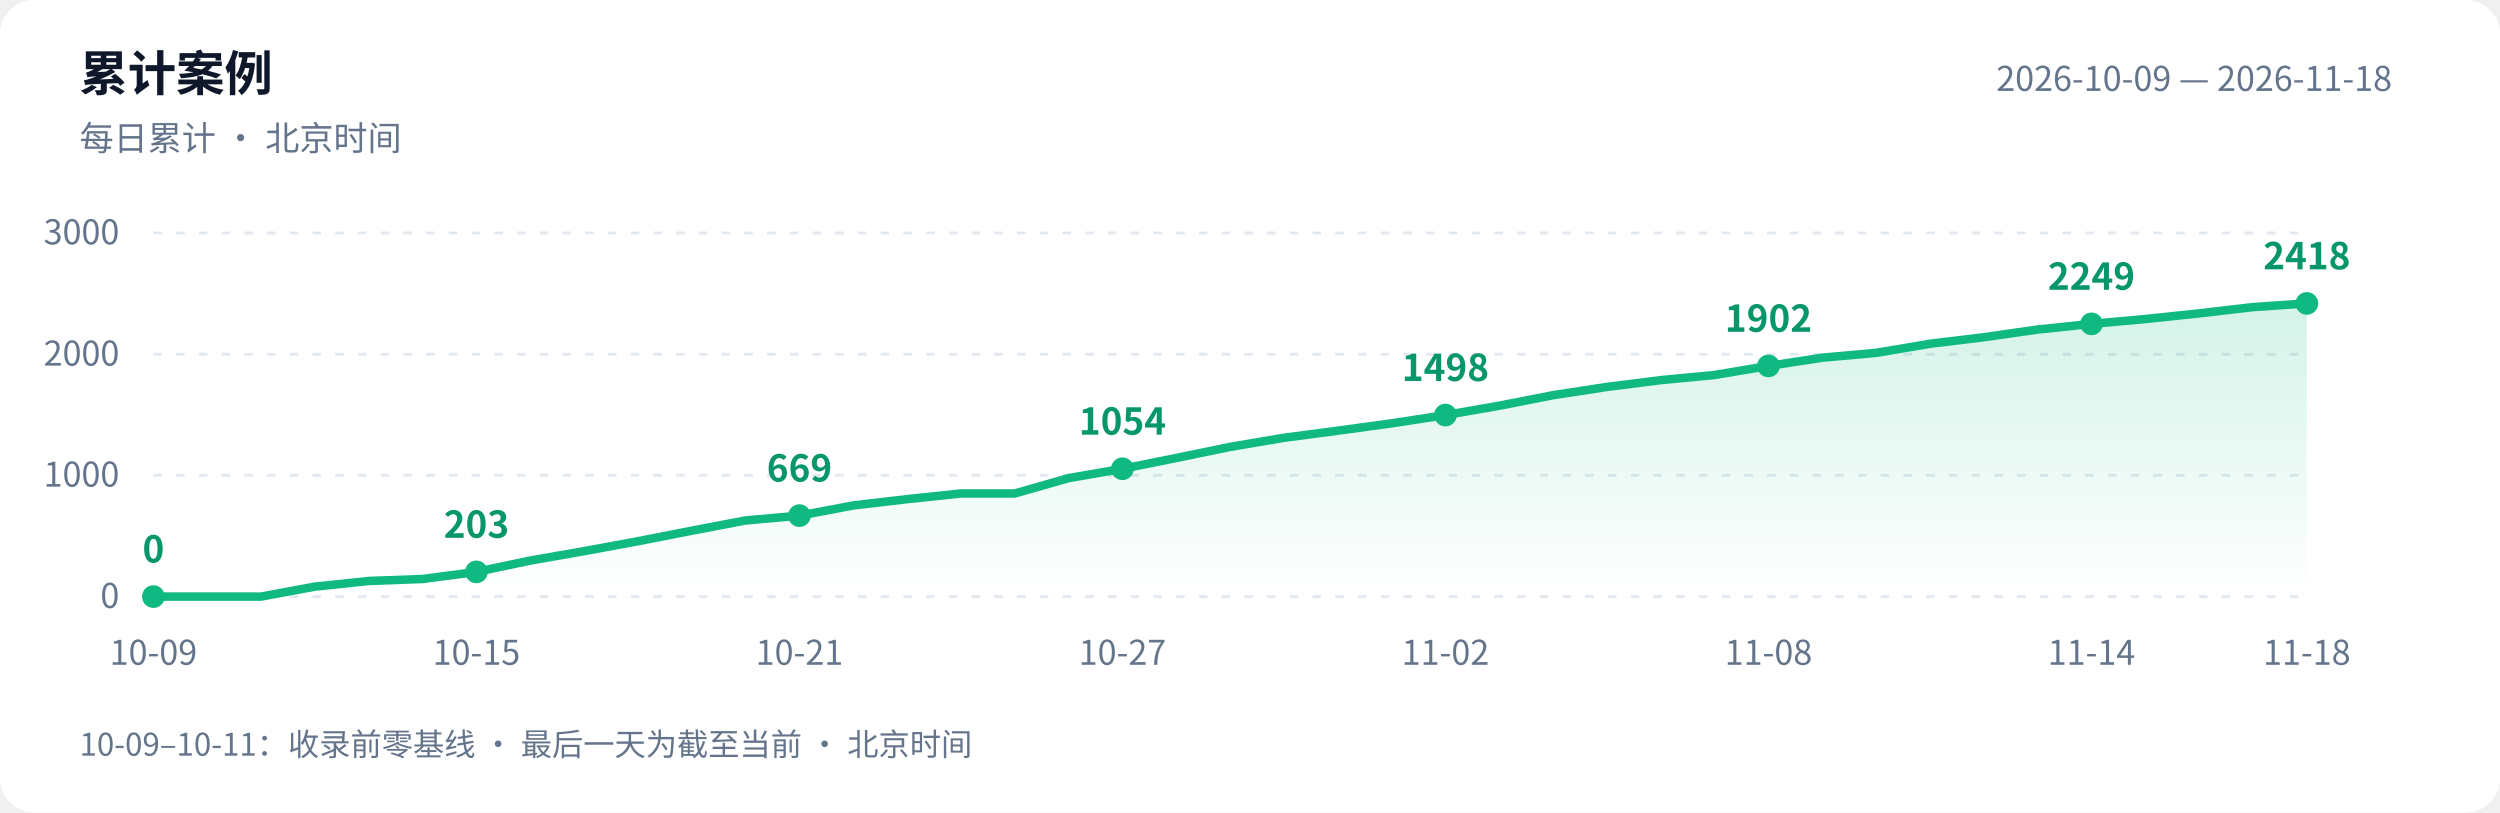
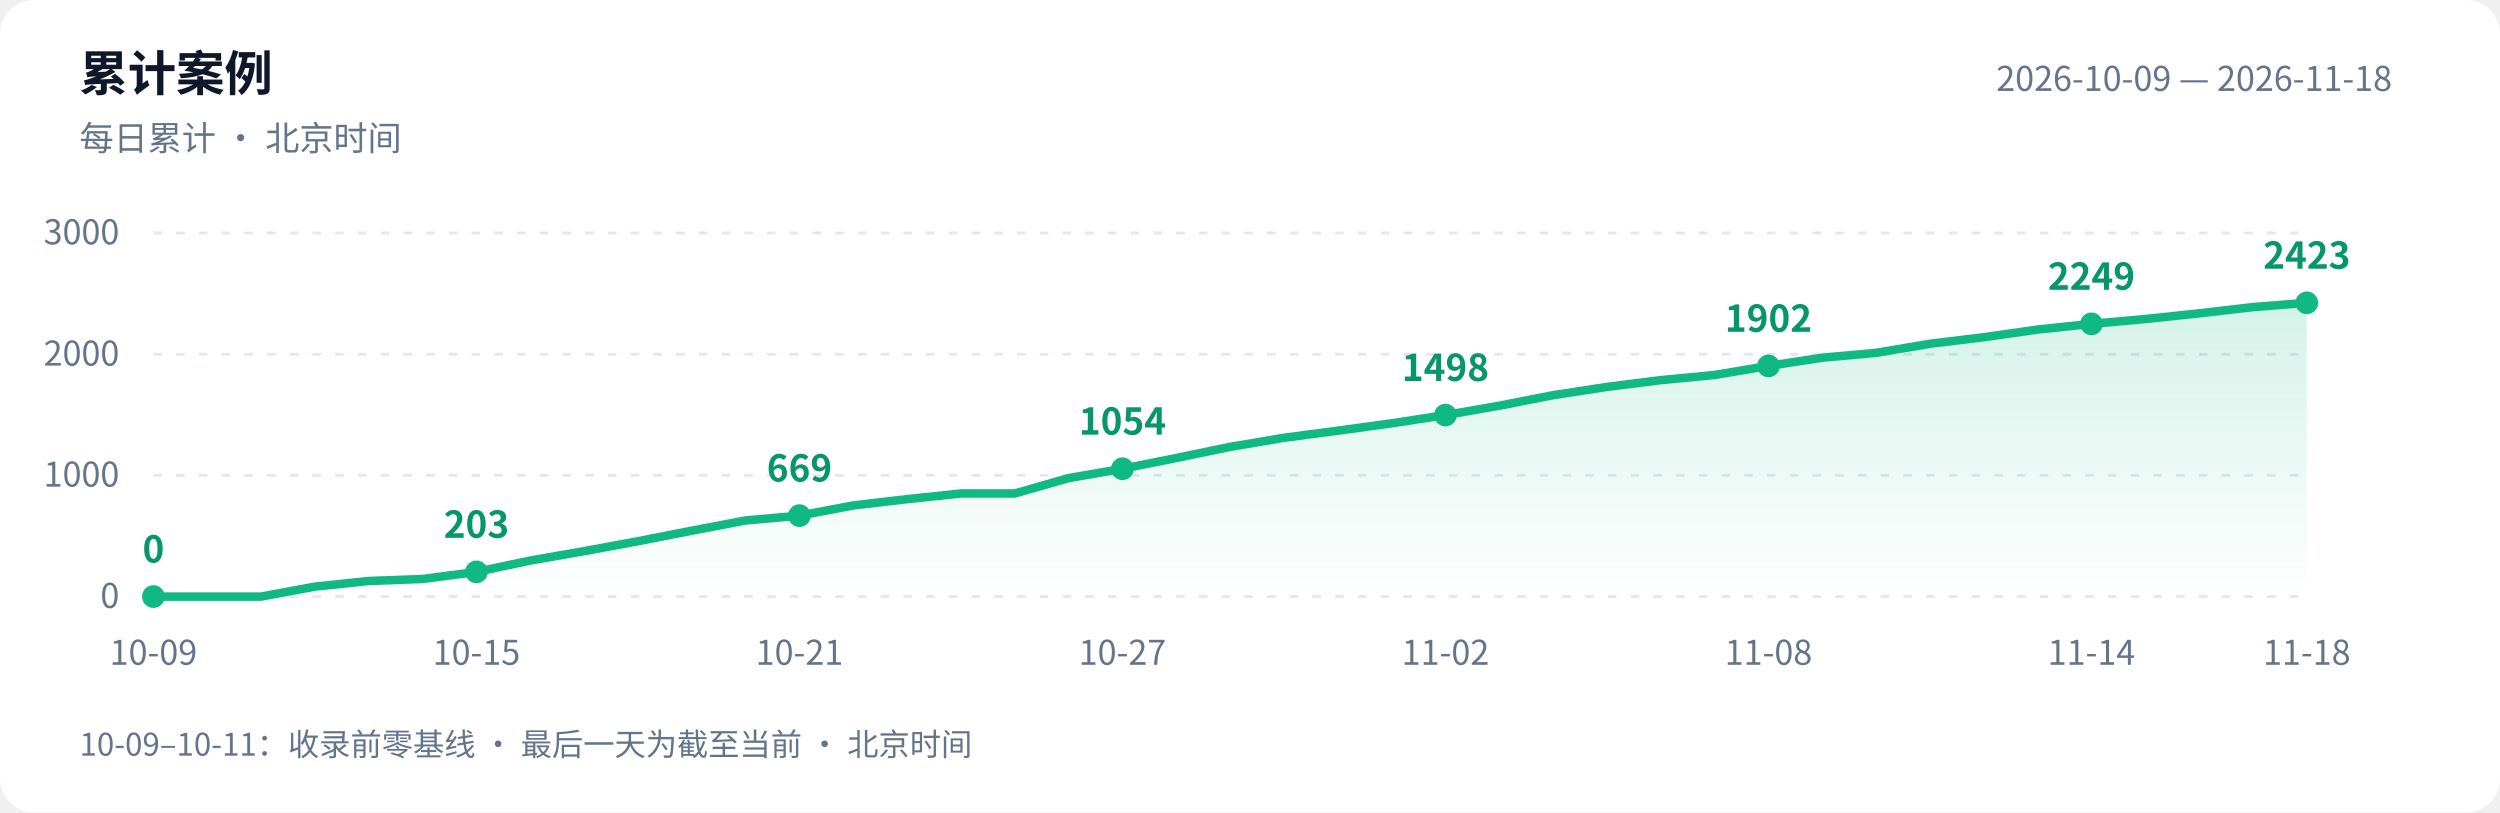
<svg xmlns="http://www.w3.org/2000/svg" width="880" height="286" viewBox="0 0 880 286" role="img" aria-labelledby="title desc">
  <defs>
    <linearGradient id="area" x1="0" y1="0" x2="0" y2="1">
      <stop offset="0" stop-color="#10b981" stop-opacity=".18" />
      <stop offset="1" stop-color="#10b981" stop-opacity="0" />
    </linearGradient>
  </defs>
  <style>text{font-family:-apple-system,BlinkMacSystemFont,"PingFang SC","Microsoft YaHei","WenQuanYi Zen Hei","Segoe UI","Noto Sans CJK SC",sans-serif;fill:#64748b;font-size:12px}.bg{fill:#fff}.heading{fill:#0f172a;font-size:17px;font-weight:600}.grid{stroke:#e2e8f0;stroke-dasharray:3 5}.value{fill:#059669;font-size:13px;font-weight:600}@media(prefers-color-scheme:dark){.bg{fill:#0d1117}text{fill:#8b949e}.heading{fill:#e6edf3}.grid{stroke:#30363d}.value{fill:#34d399}}</style>
  <rect class="bg" width="880" height="286" rx="12" />
  <text class="heading" x="28" y="32">累计案例</text>
  <text x="28" y="53">每日累计 · 北京时间</text>
  <text x="842" y="32" text-anchor="end">2026-10-09 — 2026-11-18</text>
  <path class="grid" d="M 54 210.0 H 812" />
  <text x="42" y="214.0" text-anchor="end">0</text>
  <path class="grid" d="M 54 167.3 H 812" />
  <text x="42" y="171.3" text-anchor="end">1000</text>
  <path class="grid" d="M 54 124.7 H 812" />
  <text x="42" y="128.7" text-anchor="end">2000</text>
  <path class="grid" d="M 54 82.0 H 812" />
  <text x="42" y="86.0" text-anchor="end">3000</text>
-   <path d="M 54 210 L 54.0 210.0 L 73.0 210.0 L 91.9 210.0 L 110.8 206.5 L 129.8 204.5 L 148.8 203.8 L 167.7 201.3 L 186.7 197.3 L 205.6 194.0 L 224.6 190.5 L 243.5 186.8 L 262.4 183.2 L 281.4 181.5 L 300.4 177.9 L 319.3 175.7 L 338.2 173.7 L 357.2 173.7 L 376.1 168.3 L 395.1 165.0 L 414.1 161.2 L 433.0 157.3 L 451.9 154.1 L 470.9 151.6 L 489.9 149.0 L 508.8 146.1 L 527.8 142.8 L 546.7 139.1 L 565.6 136.2 L 584.6 133.8 L 603.5 132.0 L 622.5 128.8 L 641.5 125.9 L 660.4 124.2 L 679.4 121.0 L 698.3 118.7 L 717.2 116.0 L 736.2 114.0 L 755.1 112.3 L 774.1 110.3 L 793.0 108.1 L 812.0 106.8 L 812.0 210 Z" fill="url(#area)" />
-   <polyline points="54.0,210.0 73.0,210.0 91.9,210.0 110.8,206.5 129.8,204.5 148.8,203.8 167.7,201.3 186.7,197.3 205.6,194.0 224.6,190.5 243.5,186.8 262.4,183.2 281.4,181.5 300.4,177.9 319.3,175.7 338.2,173.7 357.2,173.7 376.1,168.3 395.1,165.0 414.1,161.2 433.0,157.3 451.9,154.1 470.9,151.6 489.9,149.0 508.8,146.1 527.8,142.8 546.7,139.1 565.6,136.2 584.6,133.8 603.5,132.0 622.5,128.8 641.5,125.9 660.4,124.2 679.4,121.0 698.3,118.7 717.2,116.0 736.2,114.0 755.1,112.3 774.1,110.3 793.0,108.1 812.0,106.8" fill="none" stroke="#10b981" stroke-width="3" stroke-linejoin="round" stroke-linecap="round" />
+   <path d="M 54 210 L 54.0 210.0 L 73.0 210.0 L 91.9 210.0 L 110.8 206.5 L 129.8 204.5 L 148.8 203.8 L 167.7 201.3 L 186.7 197.3 L 205.6 194.0 L 224.6 190.5 L 243.5 186.8 L 262.4 183.2 L 281.4 181.5 L 300.4 177.9 L 319.3 175.7 L 338.2 173.7 L 357.2 173.7 L 376.1 168.3 L 395.1 165.0 L 414.1 161.2 L 433.0 157.3 L 451.9 154.1 L 470.9 151.6 L 489.9 149.0 L 508.8 146.1 L 527.8 142.8 L 546.7 139.1 L 565.6 136.2 L 584.6 133.8 L 603.5 132.0 L 622.5 128.8 L 641.5 125.9 L 660.4 124.2 L 679.4 121.0 L 698.3 118.7 L 717.2 116.0 L 736.2 114.0 L 755.1 112.3 L 774.1 110.3 L 793.0 108.1 L 812.0 106.6 L 812.0 210 Z" fill="url(#area)" />
+   <polyline points="54.0,210.0 73.0,210.0 91.9,210.0 110.8,206.5 129.8,204.5 148.8,203.8 167.7,201.3 186.7,197.3 205.6,194.0 224.6,190.5 243.5,186.8 262.4,183.2 281.4,181.5 300.4,177.9 319.3,175.7 338.2,173.7 357.2,173.7 376.1,168.3 395.1,165.0 414.1,161.2 433.0,157.3 451.9,154.1 470.9,151.6 489.9,149.0 508.8,146.1 527.8,142.8 546.7,139.1 565.6,136.2 584.6,133.8 603.5,132.0 622.5,128.8 641.5,125.9 660.4,124.2 679.4,121.0 698.3,118.7 717.2,116.0 736.2,114.0 755.1,112.3 774.1,110.3 793.0,108.1 812.0,106.6" fill="none" stroke="#10b981" stroke-width="3" stroke-linejoin="round" stroke-linecap="round" />
  <circle cx="54.0" cy="210.0" r="4" fill="#10b981" />
  <text class="value" x="54.0" y="198.0" text-anchor="middle">0</text>
  <text x="54.0" y="234" text-anchor="middle">10-09</text>
  <circle cx="167.7" cy="201.3" r="4" fill="#10b981" />
  <text class="value" x="167.7" y="189.3" text-anchor="middle">203</text>
  <text x="167.7" y="234" text-anchor="middle">10-15</text>
  <circle cx="281.4" cy="181.5" r="4" fill="#10b981" />
  <text class="value" x="281.4" y="169.5" text-anchor="middle">669</text>
  <text x="281.4" y="234" text-anchor="middle">10-21</text>
  <circle cx="395.1" cy="165.0" r="4" fill="#10b981" />
  <text class="value" x="395.1" y="153.0" text-anchor="middle">1054</text>
  <text x="395.1" y="234" text-anchor="middle">10-27</text>
  <circle cx="508.8" cy="146.1" r="4" fill="#10b981" />
  <text class="value" x="508.8" y="134.1" text-anchor="middle">1498</text>
  <text x="508.8" y="234" text-anchor="middle">11-02</text>
  <circle cx="622.5" cy="128.8" r="4" fill="#10b981" />
  <text class="value" x="622.5" y="116.8" text-anchor="middle">1902</text>
  <text x="622.5" y="234" text-anchor="middle">11-08</text>
  <circle cx="736.2" cy="114.0" r="4" fill="#10b981" />
  <text class="value" x="736.2" y="102.0" text-anchor="middle">2249</text>
  <text x="736.2" y="234" text-anchor="middle">11-14</text>
-   <circle cx="812.0" cy="106.8" r="4" fill="#10b981" />
-   <text class="value" x="812.0" y="94.8" text-anchor="middle">2418</text>
+   <circle cx="812.0" cy="106.6" r="4" fill="#10b981" />
+   <text class="value" x="812.0" y="94.6" text-anchor="middle">2423</text>
  <text x="812.0" y="234" text-anchor="middle">11-18</text>
  <text x="28" y="266" style="font-size:11px">10-09–10-11：收录前零基线 · 最后一天为截至当前 · 北京时间</text>
</svg>
